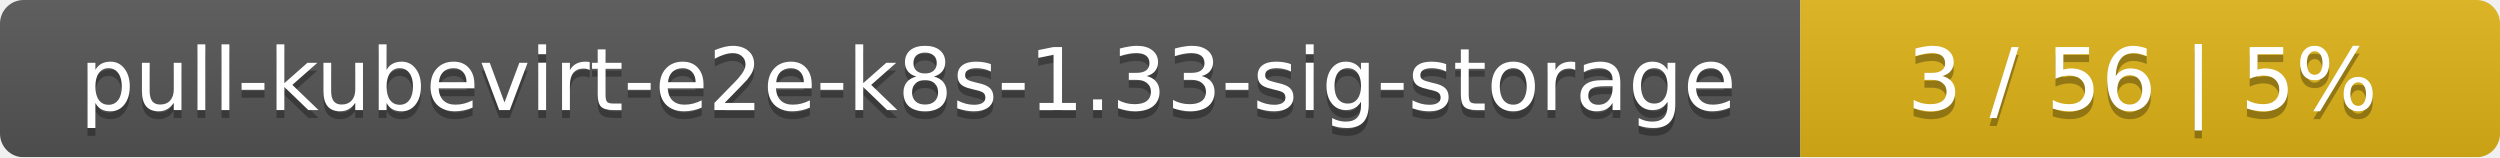
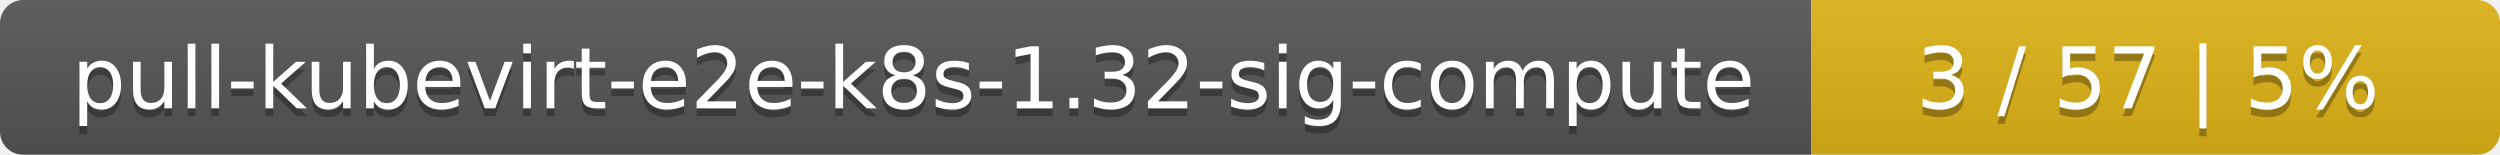
- <svg xmlns="http://www.w3.org/2000/svg" width="318" height="20">
+ <svg xmlns="http://www.w3.org/2000/svg" width="323" height="20">
  <linearGradient id="smooth" x2="0" y2="100%">
    <stop offset="0" stop-color="#bbb" stop-opacity=".1" />
    <stop offset="1" stop-opacity=".1" />
  </linearGradient>
  <mask id="round">
-     <rect width="318" height="20" rx="3" fill="#fff" />
+     <rect width="323" height="20" rx="3" fill="#fff" />
  </mask>
  <g mask="url(#round)">
-     <rect width="229" height="20" fill="#555" />
-     <rect x="229" width="89" height="20" fill="#dfb317" />
-     <rect width="318" height="20" fill="url(#smooth)" />
+     <rect width="234" height="20" fill="#555" />
+     <rect x="234" width="89" height="20" fill="#dfb317" />
+     <rect width="323" height="20" fill="url(#smooth)" />
  </g>
  <g fill="#fff" text-anchor="middle" font-family="DejaVu Sans,Verdana,Geneva,sans-serif" font-size="11">
-     <text x="115.5" y="15" fill="#010101" fill-opacity=".3">pull-kubevirt-e2e-k8s-1.33-sig-storage</text>
-     <text x="115.5" y="14">pull-kubevirt-e2e-k8s-1.33-sig-storage</text>
-     <text x="272.5" y="15" fill="#010101" fill-opacity=".3">3 / 56    |    5%</text>
-     <text x="272.5" y="14">3 / 56    |    5%</text>
+     <text x="118" y="15" fill="#010101" fill-opacity=".3">pull-kubevirt-e2e-k8s-1.32-sig-compute</text>
+     <text x="118" y="14">pull-kubevirt-e2e-k8s-1.32-sig-compute</text>
+     <text x="277.5" y="15" fill="#010101" fill-opacity=".3">3 / 57    |    5%</text>
+     <text x="277.5" y="14">3 / 57    |    5%</text>
  </g>
</svg>
